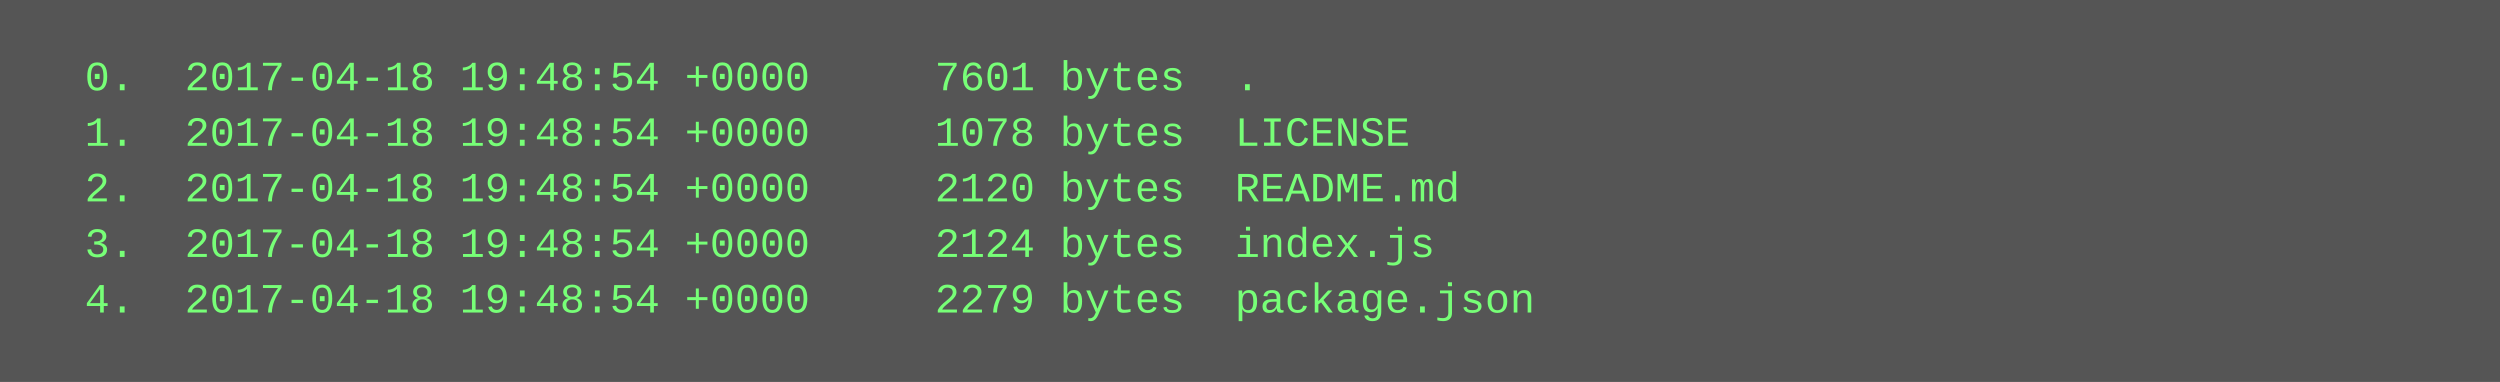
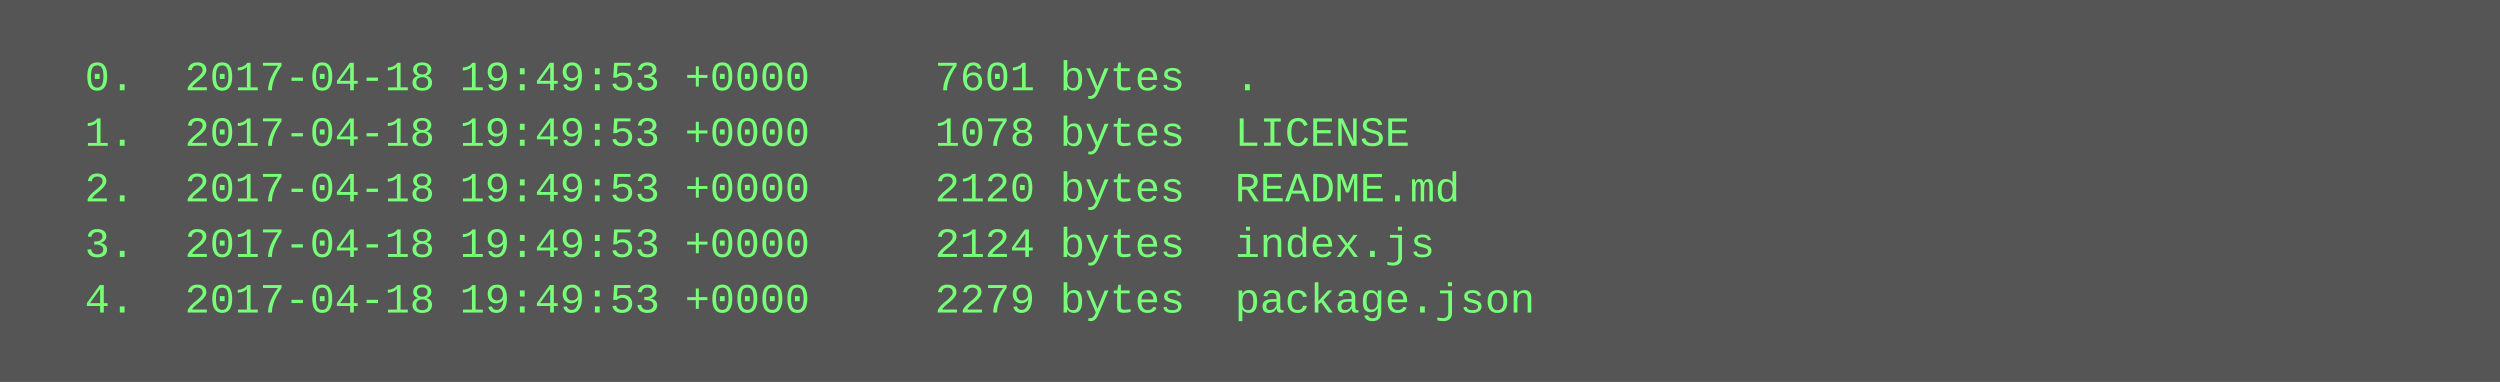
<svg xmlns="http://www.w3.org/2000/svg" height="110" width="720">
  <rect height="110" fill="#555" width="720" />
  <text fill="#7f7" font-family="Courier New" font-size="12" xml:space="preserve">
-     <tspan x="10" y="26">  0.  2017-04-18 19:48:54 +0000     7601 bytes  .</tspan>
-     <tspan x="10" y="42">  1.  2017-04-18 19:48:54 +0000     1078 bytes  LICENSE</tspan>
-     <tspan x="10" y="58">  2.  2017-04-18 19:48:54 +0000     2120 bytes  README.md</tspan>
-     <tspan x="10" y="74">  3.  2017-04-18 19:48:54 +0000     2124 bytes  index.js</tspan>
-     <tspan x="10" y="90">  4.  2017-04-18 19:48:54 +0000     2279 bytes  package.json</tspan>
+     <tspan x="10" y="26">  0.  2017-04-18 19:49:53 +0000     7601 bytes  .</tspan>
+     <tspan x="10" y="42">  1.  2017-04-18 19:49:53 +0000     1078 bytes  LICENSE</tspan>
+     <tspan x="10" y="58">  2.  2017-04-18 19:49:53 +0000     2120 bytes  README.md</tspan>
+     <tspan x="10" y="74">  3.  2017-04-18 19:49:53 +0000     2124 bytes  index.js</tspan>
+     <tspan x="10" y="90">  4.  2017-04-18 19:49:53 +0000     2279 bytes  package.json</tspan>
  </text>
</svg>
